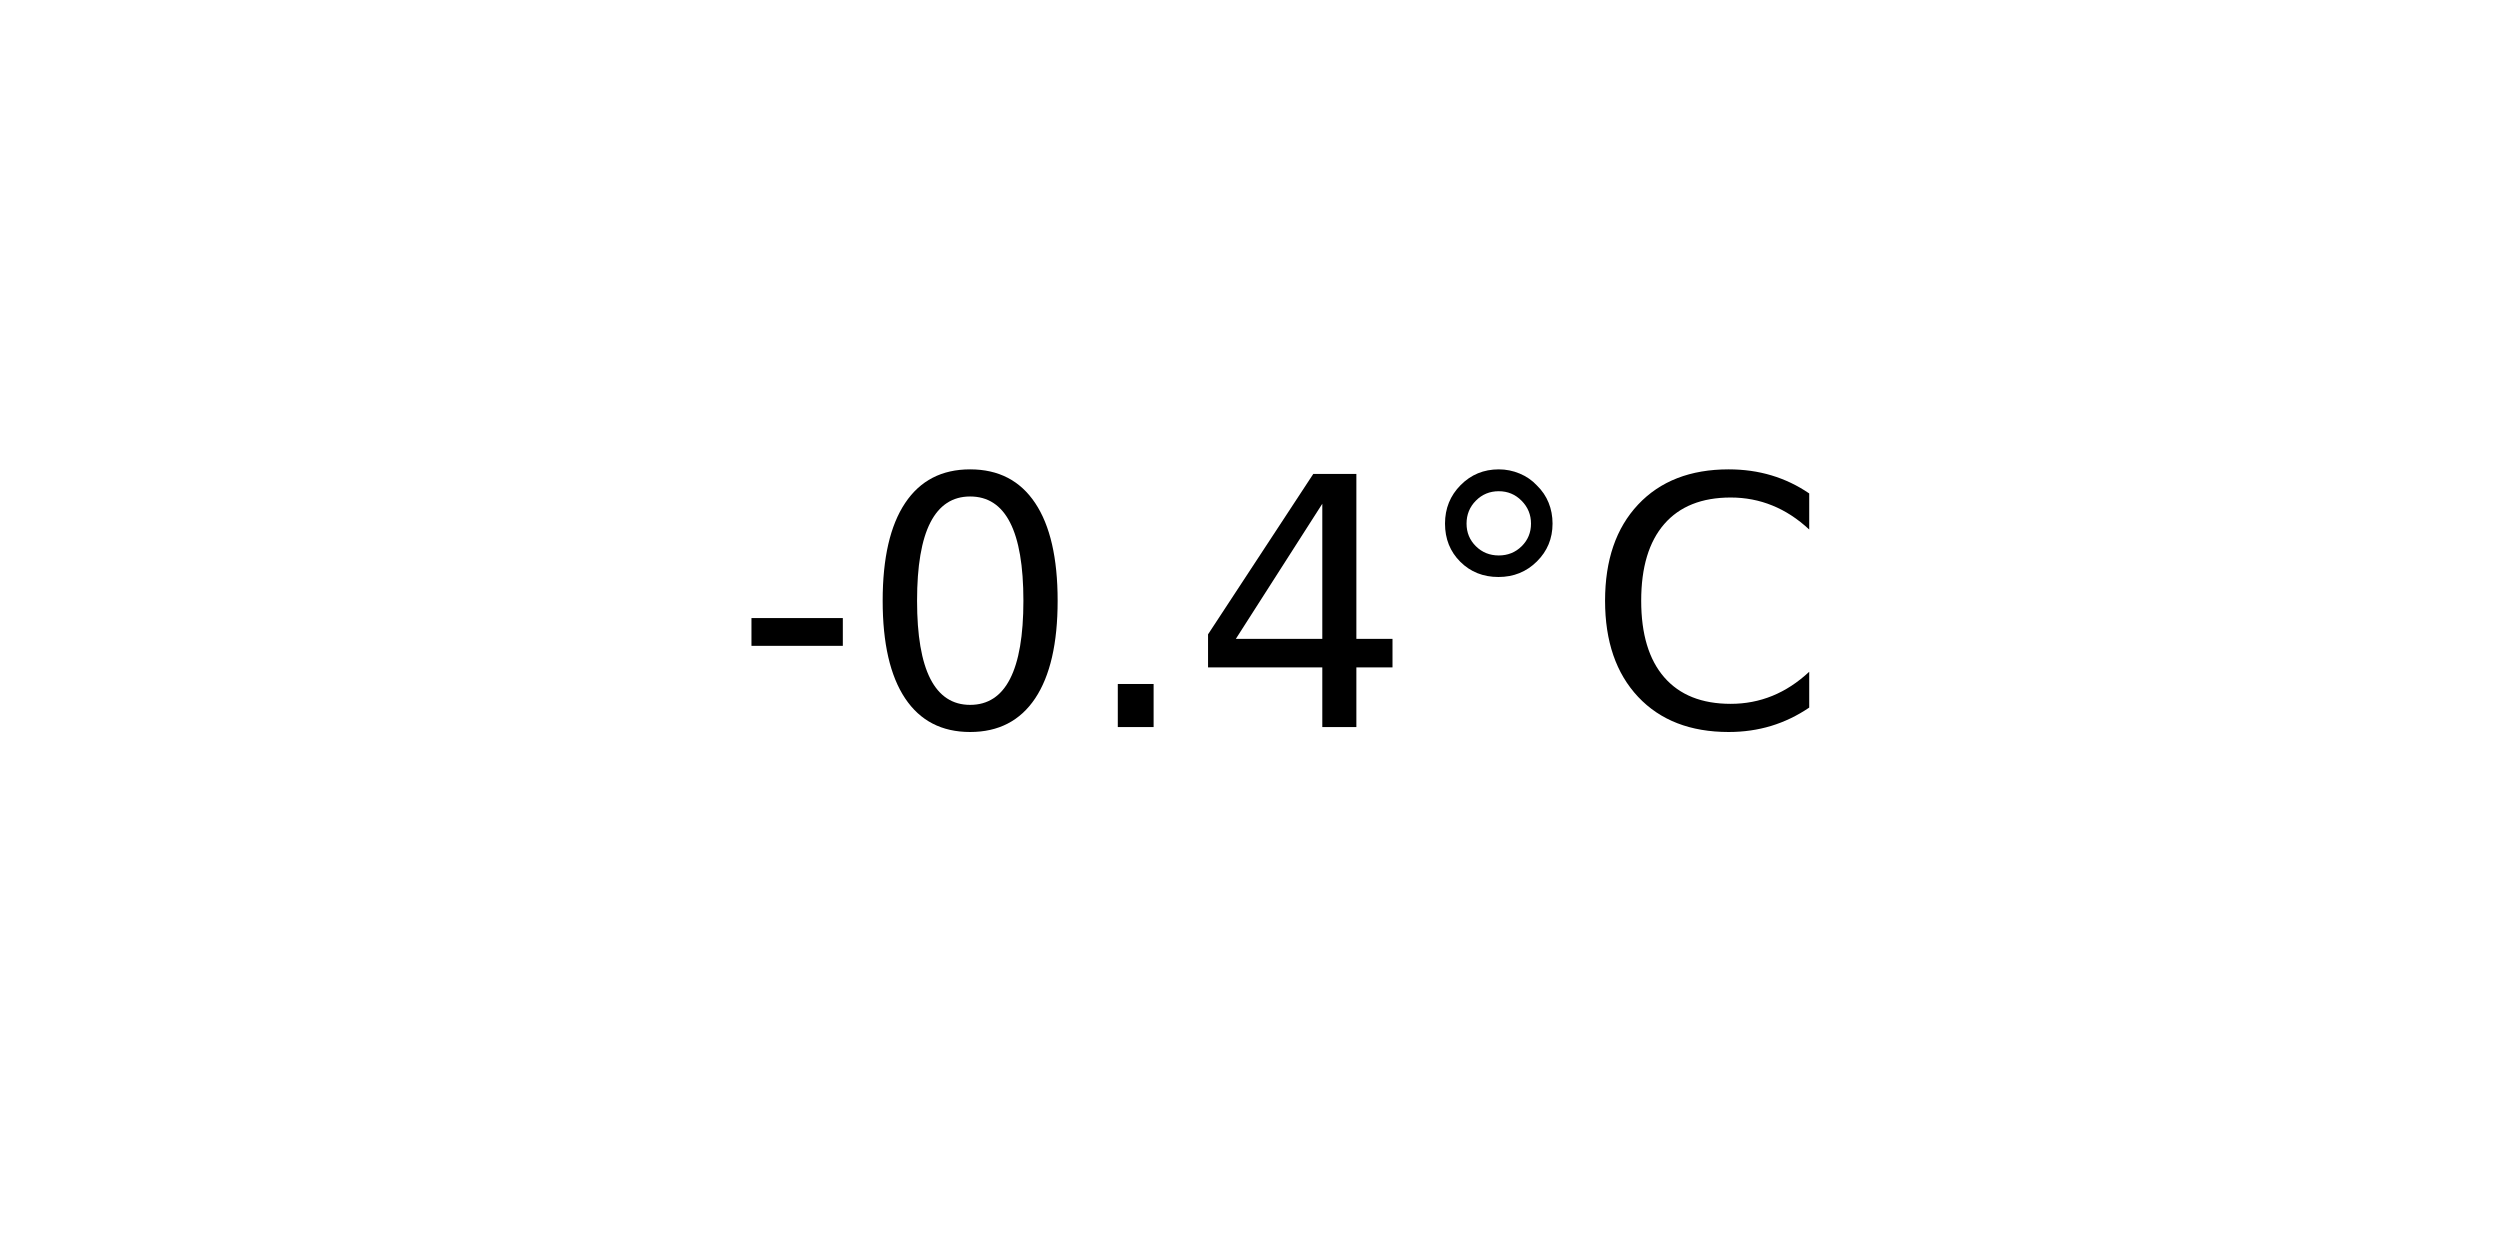
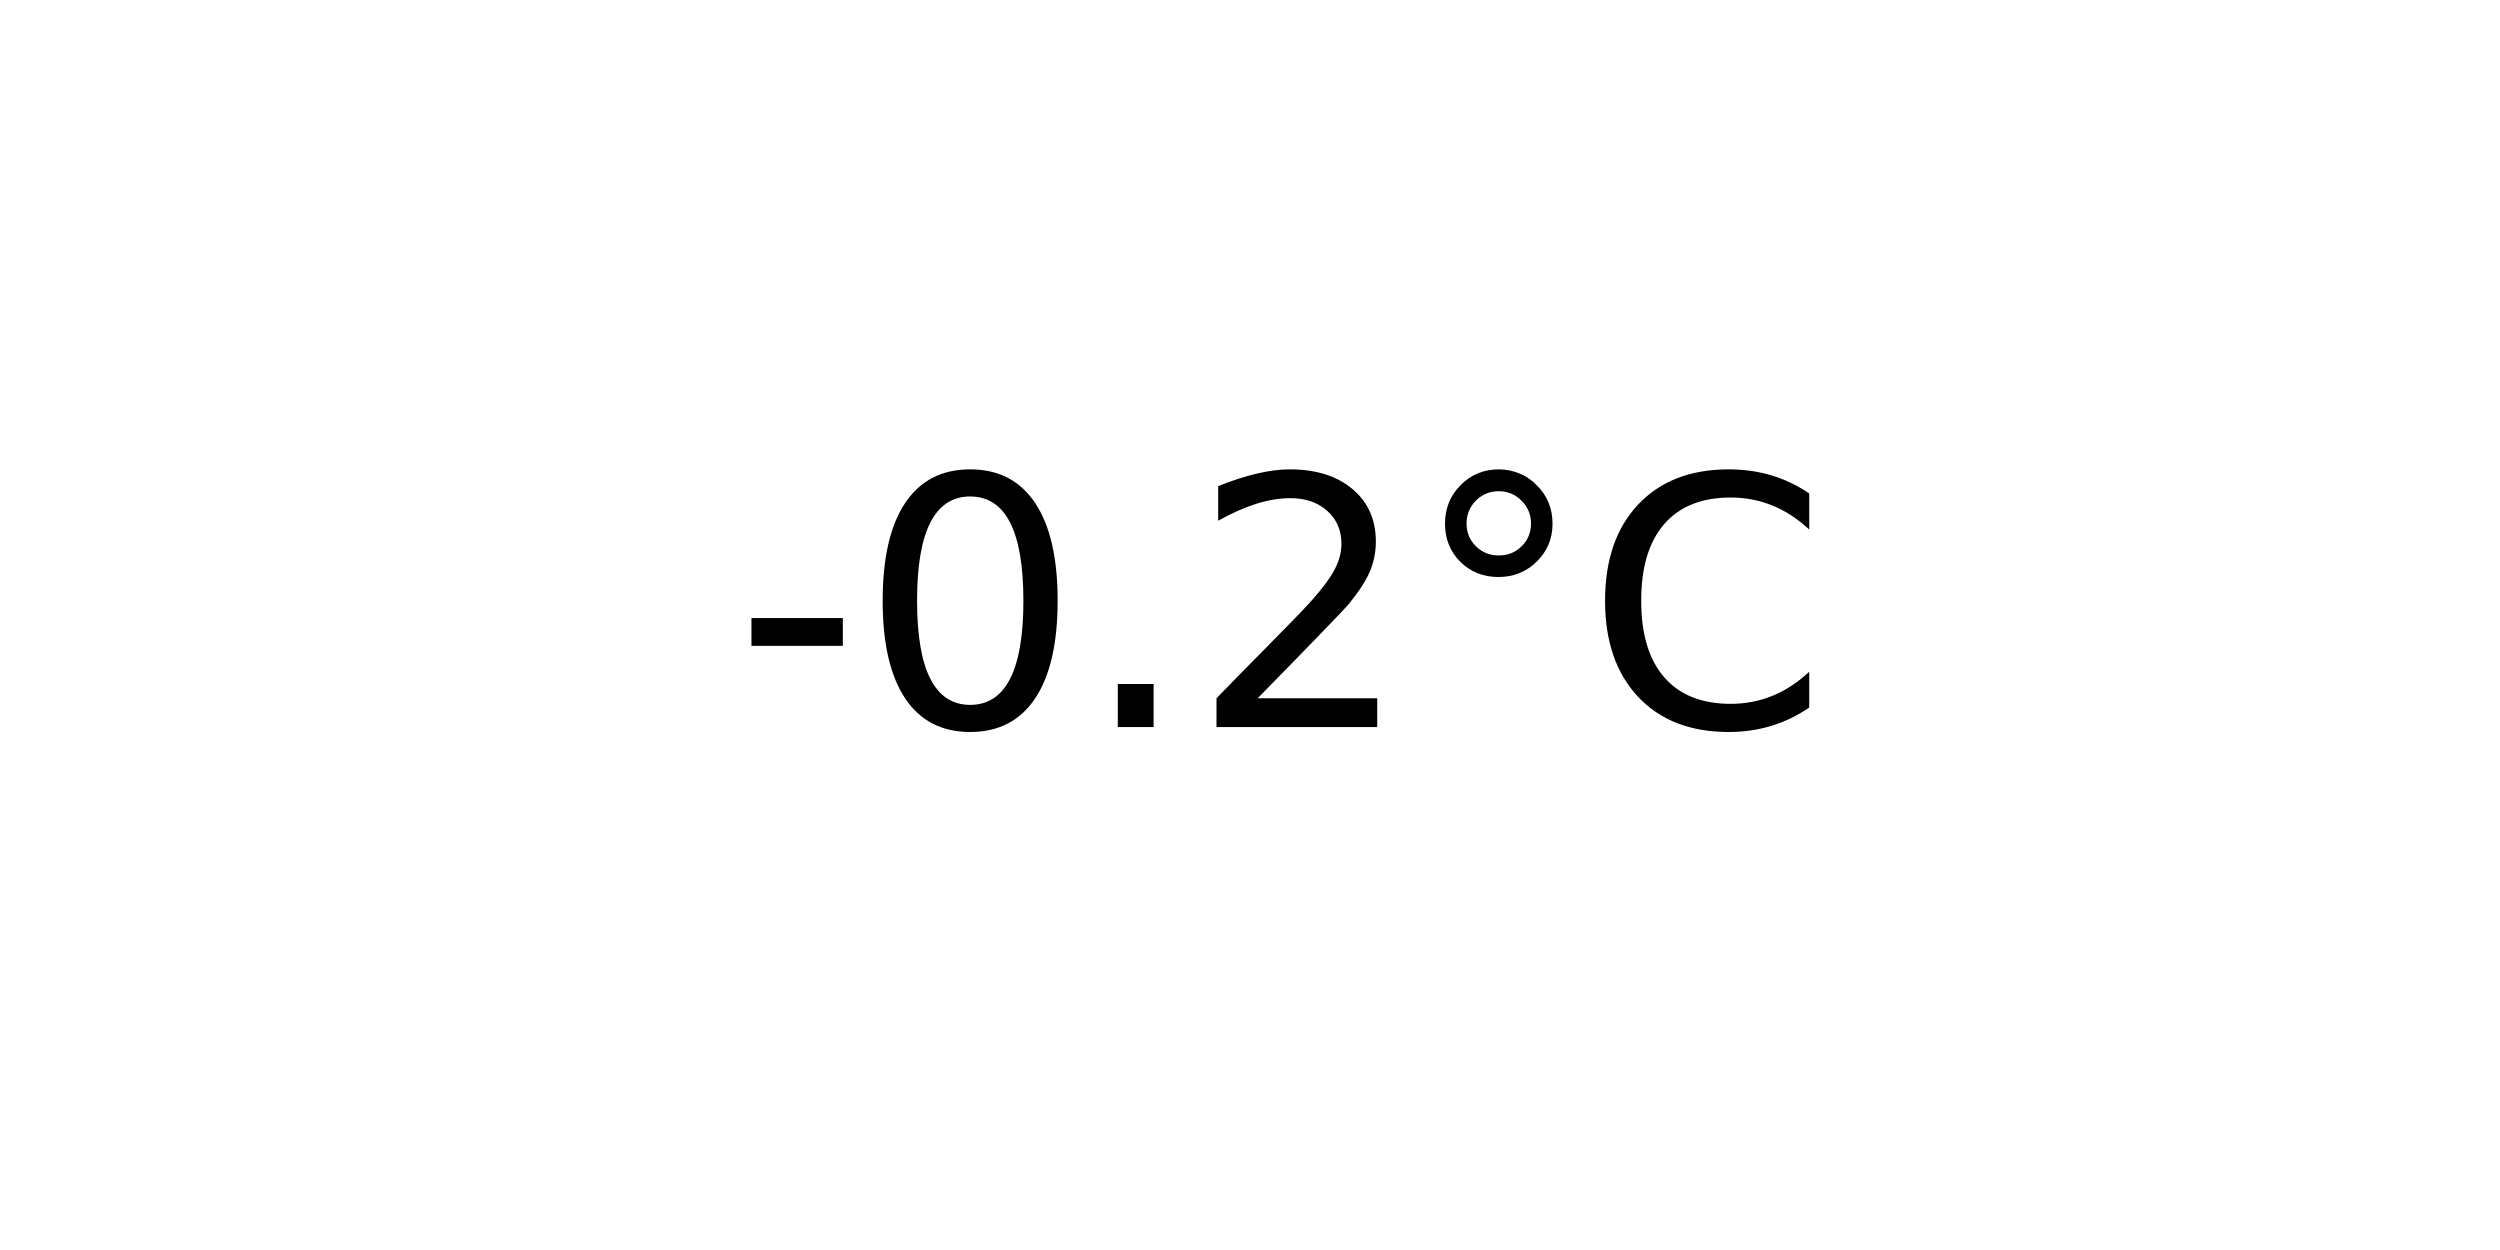
<svg xmlns="http://www.w3.org/2000/svg" xmlns:xlink="http://www.w3.org/1999/xlink" width="72pt" height="36pt" viewBox="0 0 72 36" version="1.1">
  <defs>
    <style type="text/css">*{stroke-linejoin: round; stroke-linecap: butt}</style>
  </defs>
  <g id="figure_1">
    <g id="axes_1">
      <g id="text_1">
        <g transform="translate(21.15312 20.93937) scale(0.1 -0.1)">
          <defs>
            <path id="DejaVuSans-2d" d="M 313 2009  L 1997 2009  L 1997 1497  L 313 1497  L 313 2009  z " transform="scale(0.015625)" />
            <path id="DejaVuSans-30" d="M 2034 4250  Q 1547 4250 1301 3770  Q 1056 3291 1056 2328  Q 1056 1369 1301 889  Q 1547 409 2034 409  Q 2525 409 2770 889  Q 3016 1369 3016 2328  Q 3016 3291 2770 3770  Q 2525 4250 2034 4250  z M 2034 4750  Q 2819 4750 3233 4129  Q 3647 3509 3647 2328  Q 3647 1150 3233 529  Q 2819 -91 2034 -91  Q 1250 -91 836 529  Q 422 1150 422 2328  Q 422 3509 836 4129  Q 1250 4750 2034 4750  z " transform="scale(0.015625)" />
            <path id="DejaVuSans-2e" d="M 684 794  L 1344 794  L 1344 0  L 684 0  L 684 794  z " transform="scale(0.015625)" />
-             <path id="DejaVuSans-34" d="M 2419 4116  L 825 1625  L 2419 1625  L 2419 4116  z M 2253 4666  L 3047 4666  L 3047 1625  L 3713 1625  L 3713 1100  L 3047 1100  L 3047 0  L 2419 0  L 2419 1100  L 313 1100  L 313 1709  L 2253 4666  z " transform="scale(0.015625)" />
+             <path id="DejaVuSans-32" d="M 1228 531  L 3431 531  L 3431 0  L 469 0  L 469 531  Q 828 903 1448 1529  Q 2069 2156 2228 2338  Q 2531 2678 2651 2914  Q 2772 3150 2772 3378  Q 2772 3750 2511 3984  Q 2250 4219 1831 4219  Q 1534 4219 1204 4116  Q 875 4013 500 3803  L 500 4441  Q 881 4594 1212 4672  Q 1544 4750 1819 4750  Q 2544 4750 2975 4387  Q 3406 4025 3406 3419  Q 3406 3131 3298 2873  Q 3191 2616 2906 2266  Q 2828 2175 2409 1742  Q 1991 1309 1228 531  z " transform="scale(0.015625)" />
            <path id="DejaVuSans-b0" d="M 1600 4347  Q 1350 4347 1178 4173  Q 1006 4000 1006 3750  Q 1006 3503 1178 3333  Q 1350 3163 1600 3163  Q 1850 3163 2022 3333  Q 2194 3503 2194 3750  Q 2194 3997 2020 4172  Q 1847 4347 1600 4347  z M 1600 4750  Q 1800 4750 1984 4673  Q 2169 4597 2303 4453  Q 2447 4313 2519 4134  Q 2591 3956 2591 3750  Q 2591 3338 2302 3052  Q 2013 2766 1594 2766  Q 1172 2766 890 3047  Q 609 3328 609 3750  Q 609 4169 896 4459  Q 1184 4750 1600 4750  z " transform="scale(0.015625)" />
            <path id="DejaVuSans-43" d="M 4122 4306  L 4122 3641  Q 3803 3938 3442 4084  Q 3081 4231 2675 4231  Q 1875 4231 1450 3742  Q 1025 3253 1025 2328  Q 1025 1406 1450 917  Q 1875 428 2675 428  Q 3081 428 3442 575  Q 3803 722 4122 1019  L 4122 359  Q 3791 134 3420 21  Q 3050 -91 2638 -91  Q 1578 -91 968 557  Q 359 1206 359 2328  Q 359 3453 968 4101  Q 1578 4750 2638 4750  Q 3056 4750 3426 4639  Q 3797 4528 4122 4306  z " transform="scale(0.015625)" />
          </defs>
          <use xlink:href="#DejaVuSans-2d" />
          <use xlink:href="#DejaVuSans-30" x="36.084" />
          <use xlink:href="#DejaVuSans-2e" x="99.707" />
-           <use xlink:href="#DejaVuSans-34" x="131.494" />
+           <use xlink:href="#DejaVuSans-32" x="131.494" />
          <use xlink:href="#DejaVuSans-b0" x="195.117" />
          <use xlink:href="#DejaVuSans-43" x="245.117" />
        </g>
      </g>
    </g>
  </g>
</svg>
